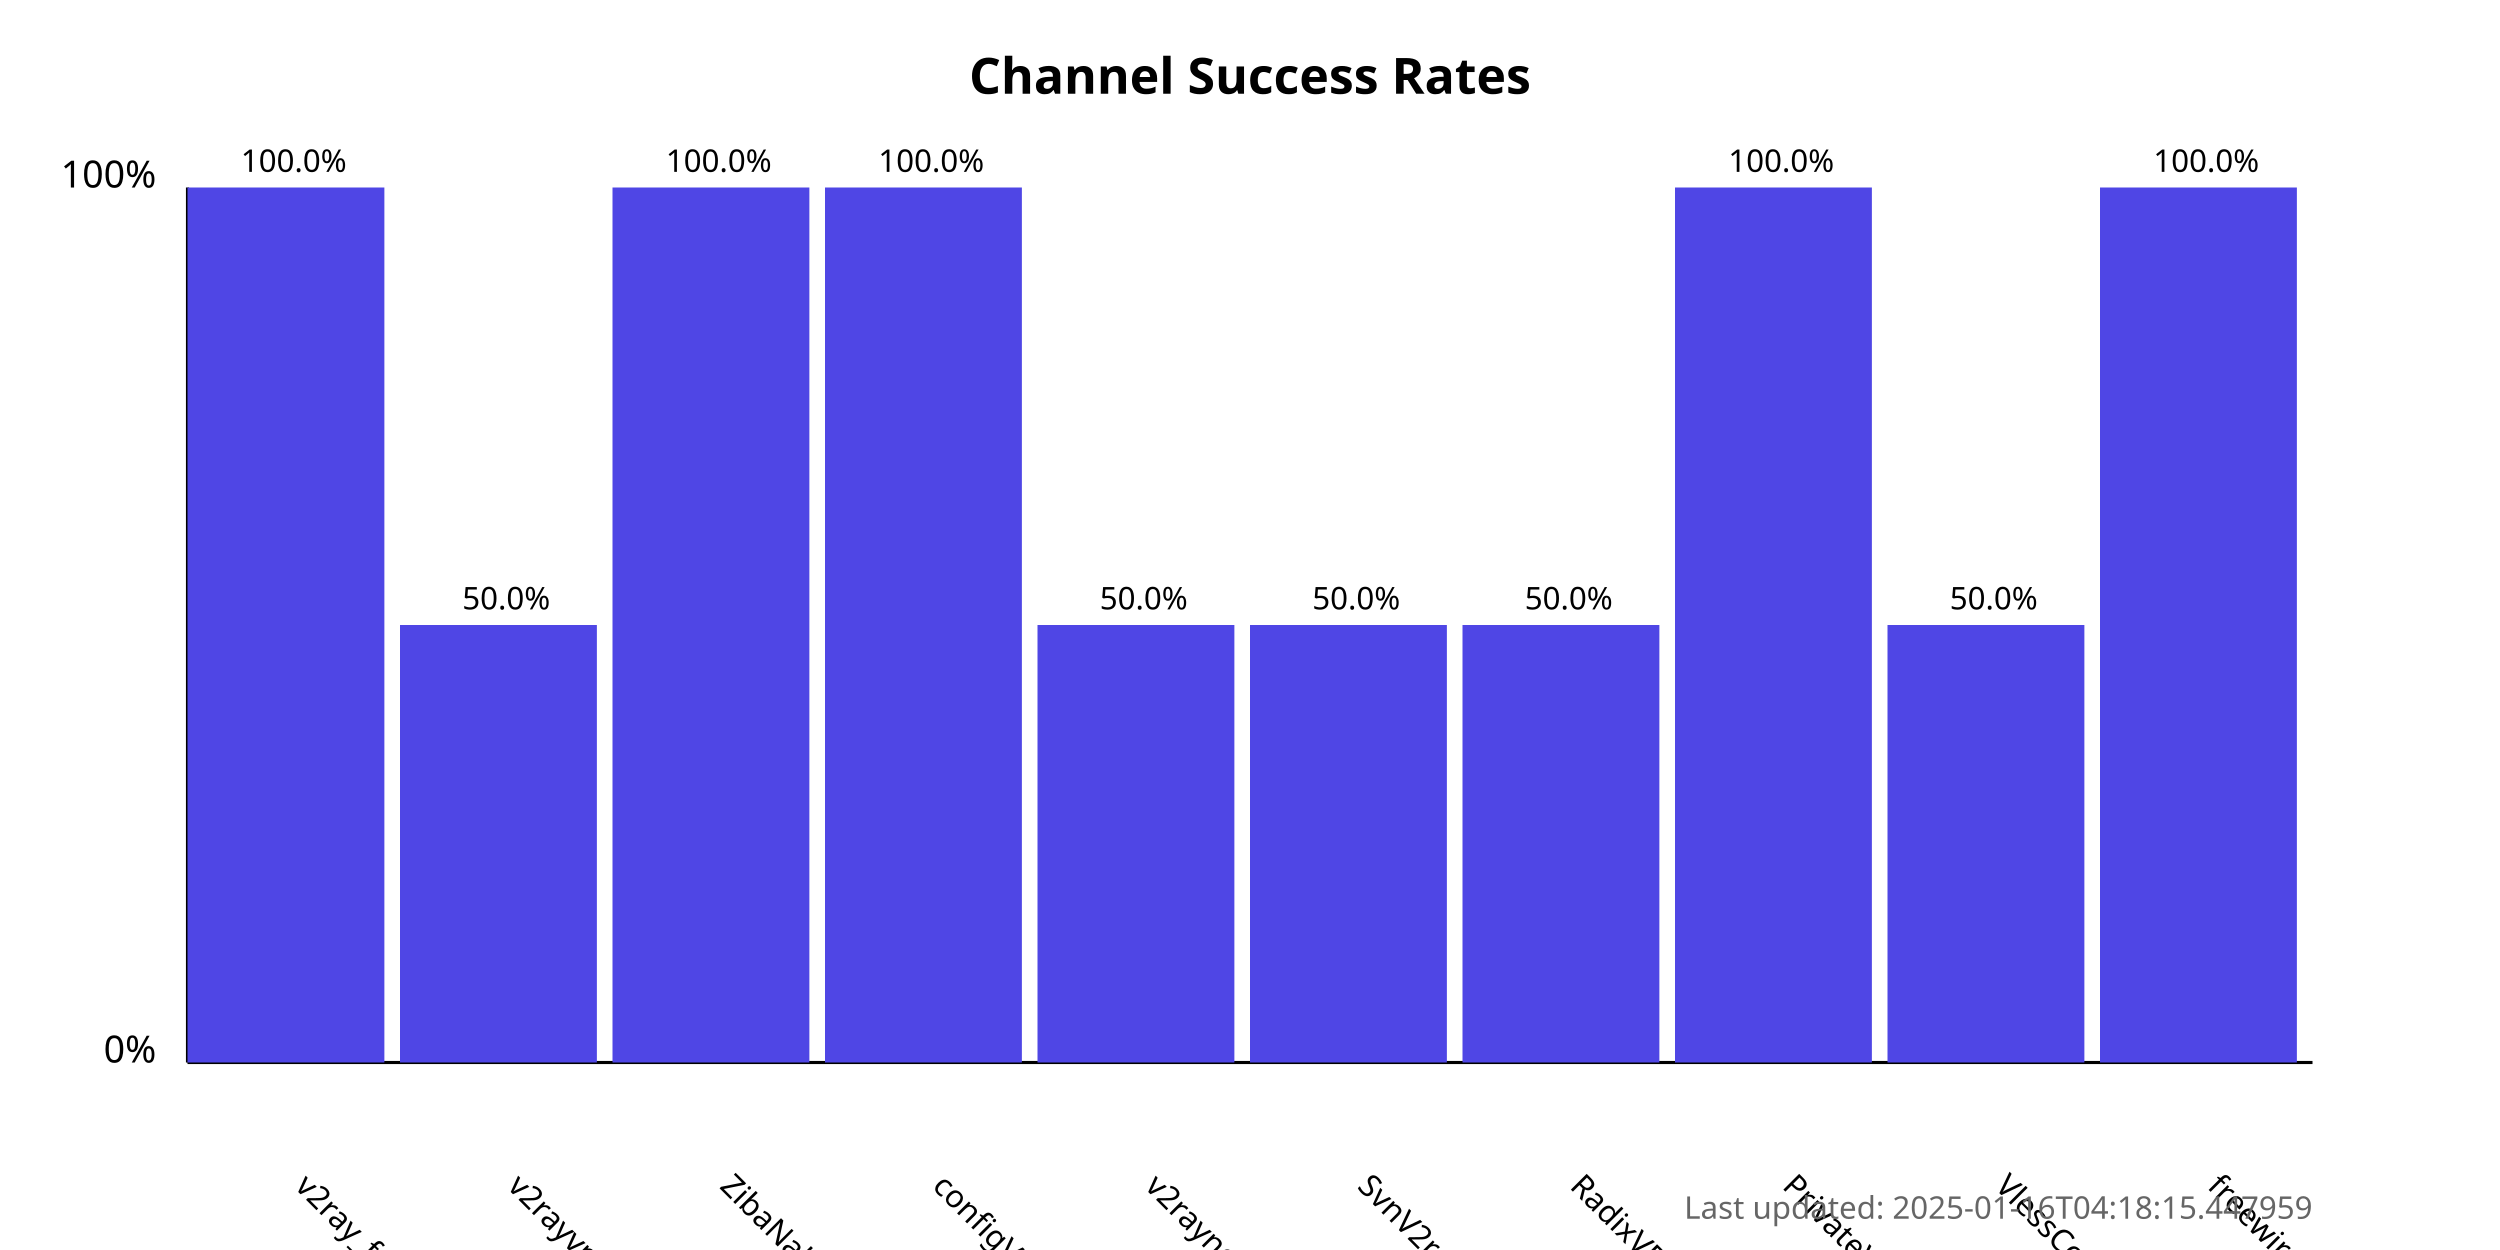
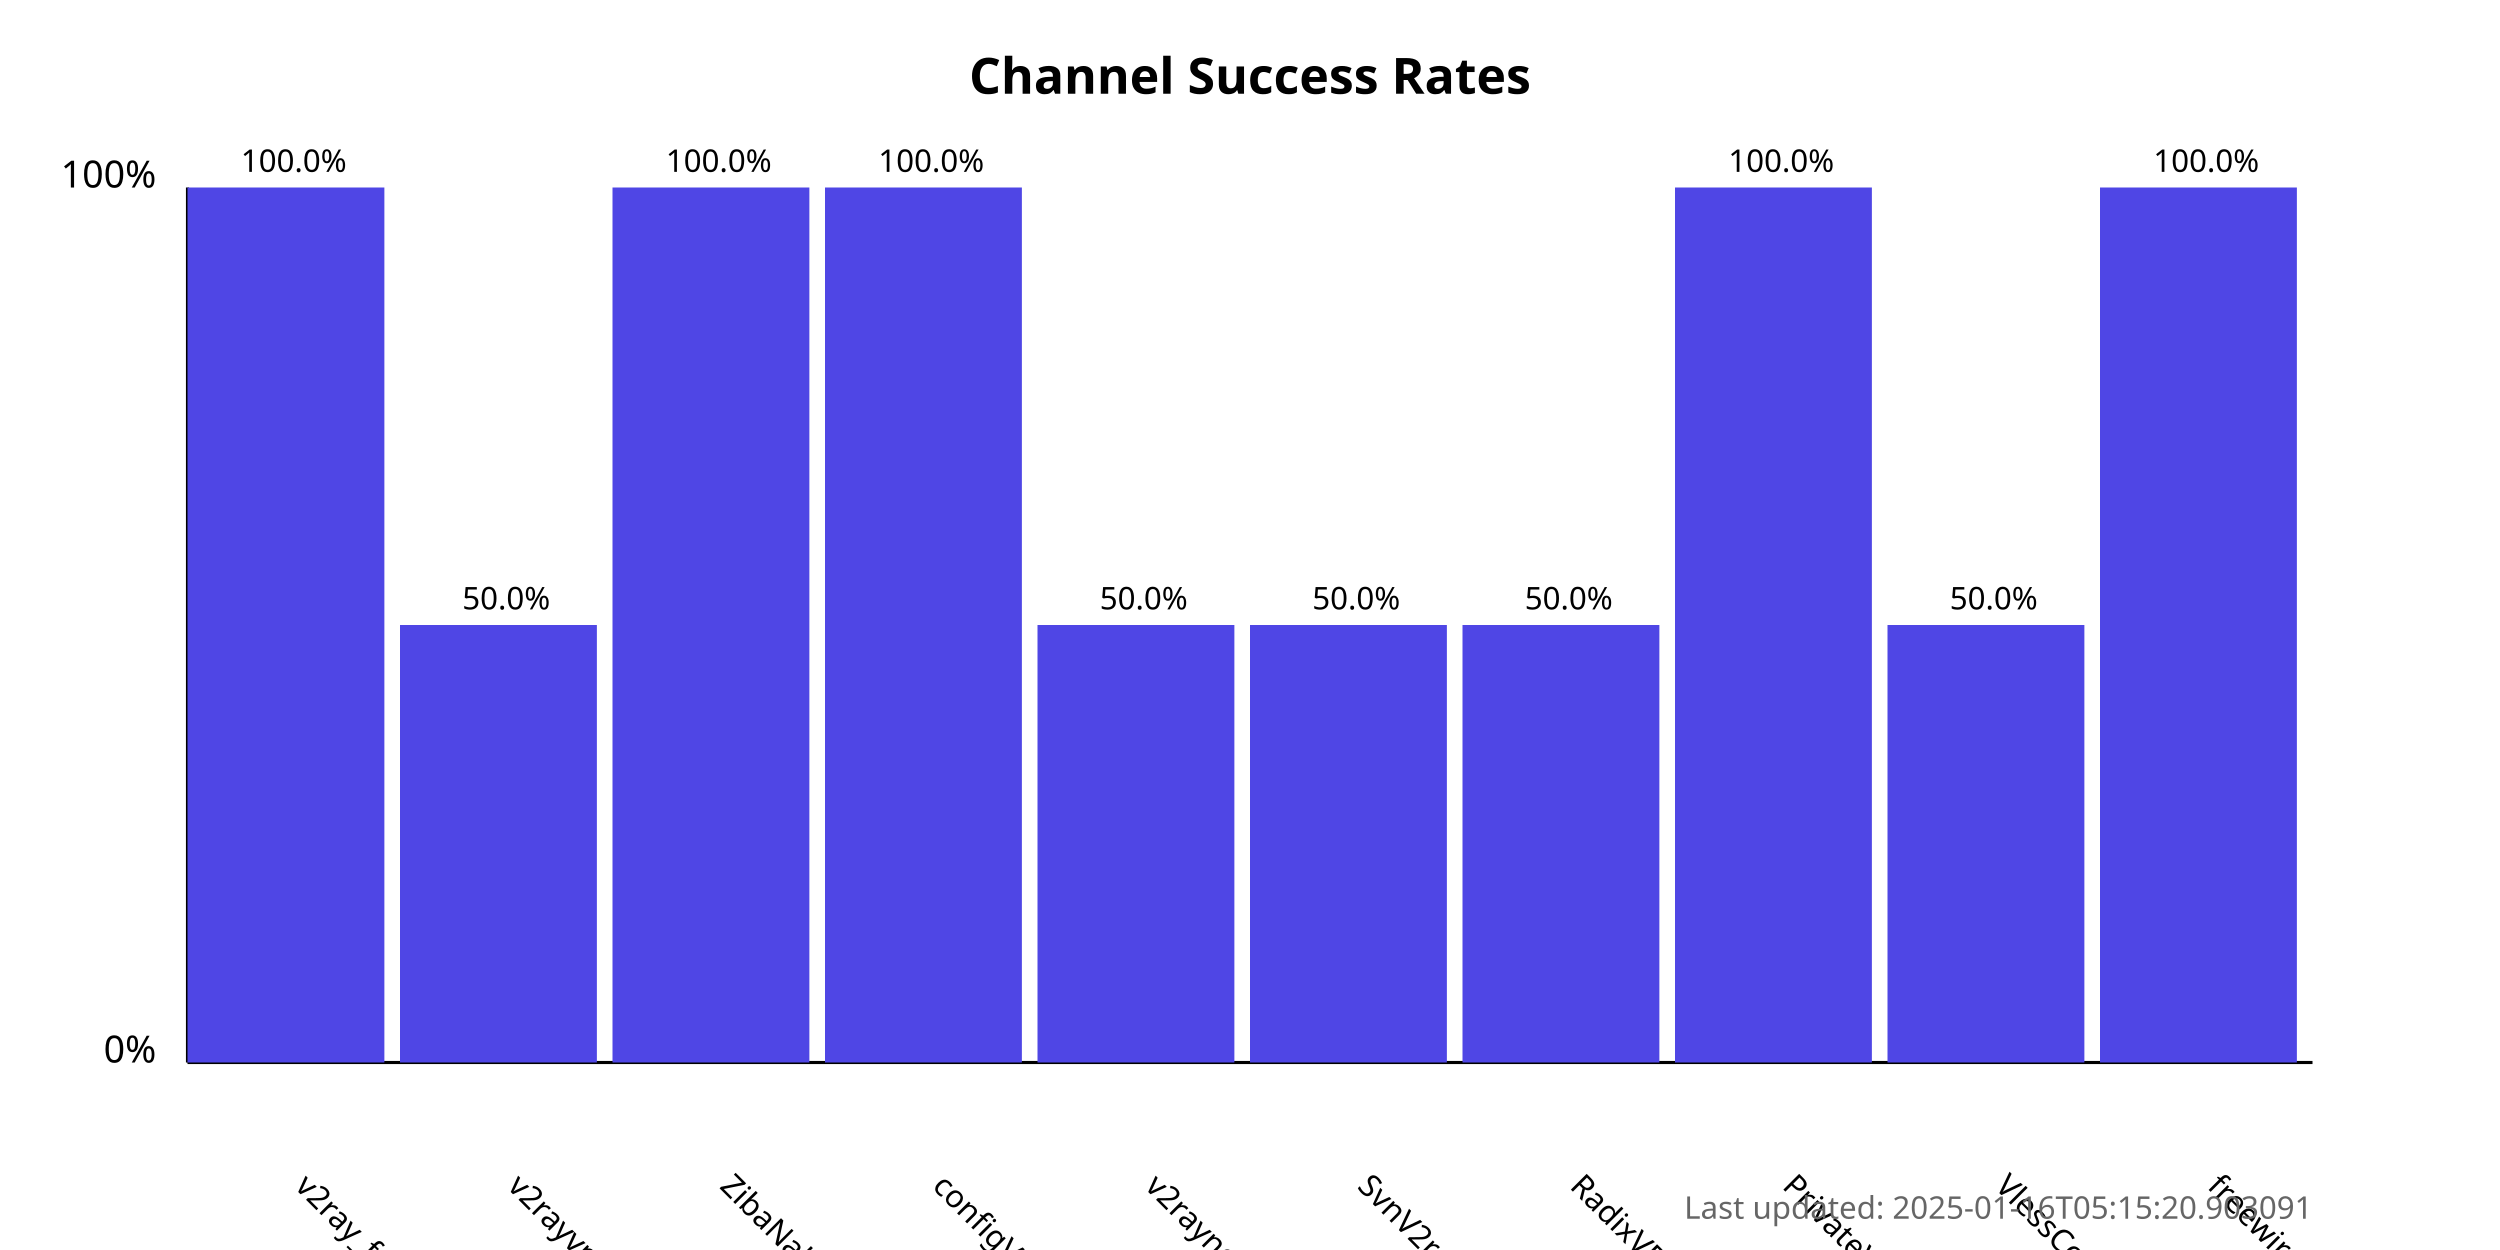
<svg xmlns="http://www.w3.org/2000/svg" width="800" height="400">
  <style>
            .chart-title { font: bold 16px sans-serif; }
            .axis-label { font: 12px sans-serif; }
            .tick-label { font: 10px sans-serif; }
            .bar { fill: #4f46e5; }
            .bar:hover { fill: #6366f1; }
            .timestamp { font: 10px sans-serif; fill: #666; }
        </style>
  <text x="400.0" y="30" text-anchor="middle" class="chart-title">
            Channel Success Rates
        </text>
  <line x1="60" y1="340" x2="60" y2="60" stroke="black" stroke-width="1" />
  <line x1="60" y1="340" x2="740" y2="340" stroke="black" stroke-width="1" />
  <text x="50" y="340" text-anchor="end" class="axis-label">0%</text>
  <text x="50" y="60" text-anchor="end" class="axis-label">100%</text>
  <g>
    <rect x="60" y="60.0" width="63.0" height="280.0" class="bar" />
    <text x="94.0" y="380" transform="rotate(45, 94.0, 380)" text-anchor="start" class="tick-label">
                v2ray_free_conf
            </text>
    <text x="94.0" y="55.0" text-anchor="middle" class="tick-label">
                100.0%
            </text>
  </g>
  <g>
    <rect x="128.0" y="200.0" width="63.0" height="140.0" class="bar" />
    <text x="162.0" y="380" transform="rotate(45, 162.0, 380)" text-anchor="start" class="tick-label">
                v2rayvpno
            </text>
    <text x="162.0" y="195.0" text-anchor="middle" class="tick-label">
                50.0%
            </text>
  </g>
  <g>
    <rect x="196.0" y="60.0" width="63.0" height="280.0" class="bar" />
    <text x="230.0" y="380" transform="rotate(45, 230.0, 380)" text-anchor="start" class="tick-label">
                ZibaNabz
            </text>
    <text x="230.0" y="55.0" text-anchor="middle" class="tick-label">
                100.0%
            </text>
  </g>
  <g>
    <rect x="264.0" y="60.0" width="63.0" height="280.0" class="bar" />
    <text x="298.0" y="380" transform="rotate(45, 298.0, 380)" text-anchor="start" class="tick-label">
                configV2rayForFree
            </text>
    <text x="298.0" y="55.0" text-anchor="middle" class="tick-label">
                100.0%
            </text>
  </g>
  <g>
    <rect x="332.0" y="200.0" width="63.0" height="140.0" class="bar" />
    <text x="366.0" y="380" transform="rotate(45, 366.0, 380)" text-anchor="start" class="tick-label">
                v2rayngvpn
            </text>
    <text x="366.0" y="195.0" text-anchor="middle" class="tick-label">
                50.0%
            </text>
  </g>
  <g>
    <rect x="400.0" y="200.0" width="63.0" height="140.0" class="bar" />
    <text x="434.0" y="380" transform="rotate(45, 434.0, 380)" text-anchor="start" class="tick-label">
                SvnV2ray
            </text>
    <text x="434.0" y="195.0" text-anchor="middle" class="tick-label">
                50.0%
            </text>
  </g>
  <g>
    <rect x="468.0" y="200.0" width="63.0" height="140.0" class="bar" />
    <text x="502.0" y="380" transform="rotate(45, 502.0, 380)" text-anchor="start" class="tick-label">
                RadixVPN
            </text>
    <text x="502.0" y="195.0" text-anchor="middle" class="tick-label">
                50.0%
            </text>
  </g>
  <g>
    <rect x="536.0" y="60.0" width="63.0" height="280.0" class="bar" />
    <text x="570.0" y="380" transform="rotate(45, 570.0, 380)" text-anchor="start" class="tick-label">
                PrivateVPNs
            </text>
    <text x="570.0" y="55.0" text-anchor="middle" class="tick-label">
                100.0%
            </text>
  </g>
  <g>
    <rect x="604.0" y="200.0" width="63.0" height="140.0" class="bar" />
    <text x="638.0" y="380" transform="rotate(45, 638.0, 380)" text-anchor="start" class="tick-label">
                VlessConfig
            </text>
    <text x="638.0" y="195.0" text-anchor="middle" class="tick-label">
                50.0%
            </text>
  </g>
  <g>
    <rect x="672.0" y="60.0" width="63.0" height="280.0" class="bar" />
    <text x="706.0" y="380" transform="rotate(45, 706.0, 380)" text-anchor="start" class="tick-label">
                freewireguard
            </text>
    <text x="706.0" y="55.0" text-anchor="middle" class="tick-label">
                100.0%
            </text>
  </g>
  <text x="740" y="390" text-anchor="end" class="timestamp">
-             Last updated: 2025-01-16T04:18:15.447959
+             Last updated: 2025-01-16T05:15:20.903091
        </text>
</svg>
